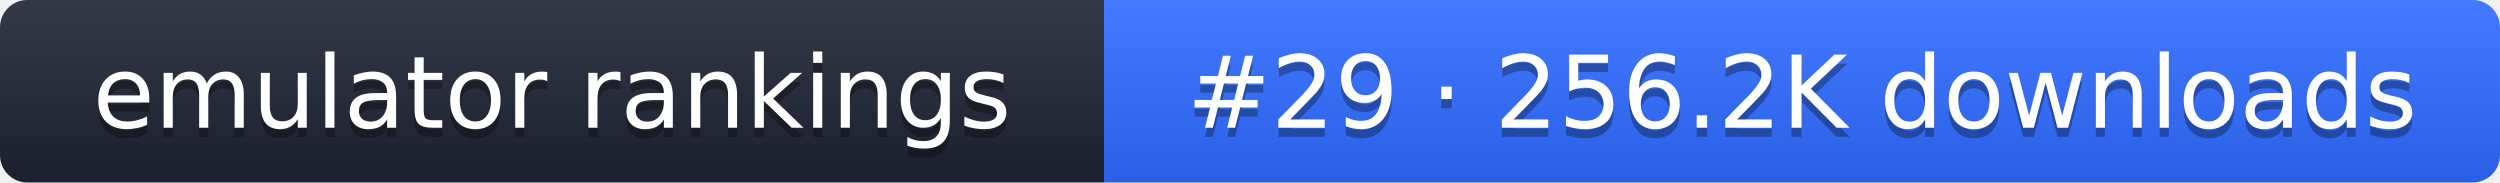
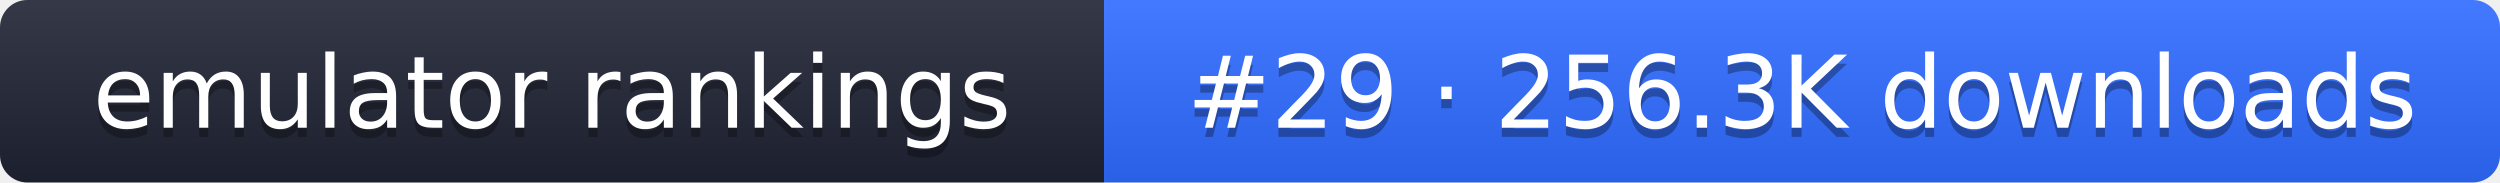
- <svg xmlns="http://www.w3.org/2000/svg" width="274" height="20" role="img" aria-label="emulator rankings: #29 · 256.2K downloads">
+ <svg xmlns="http://www.w3.org/2000/svg" width="274" height="20" role="img" aria-label="emulator rankings: #29 · 256.3K downloads">
  <linearGradient id="g" x2="0" y2="100%">
    <stop offset="0" stop-color="#fff" stop-opacity=".1" />
    <stop offset="1" stop-opacity=".1" />
  </linearGradient>
  <clipPath id="r">
    <rect width="274" height="20" rx="3" fill="#fff" />
  </clipPath>
  <g clip-path="url(#r)">
    <rect width="121" height="20" fill="#1f2433" />
    <rect x="121" width="153" height="20" fill="#2f6bff" />
    <rect width="274" height="20" fill="url(#g)" />
  </g>
  <g fill="#fff" text-anchor="middle" font-family="Verdana,DejaVu Sans,sans-serif" font-size="11">
    <text x="60.5" y="15" fill="#010101" fill-opacity=".3">emulator rankings</text>
    <text x="60.5" y="14">emulator rankings</text>
-     <text x="197.5" y="15" fill="#010101" fill-opacity=".3">#29 · 256.2K downloads</text>
-     <text x="197.5" y="14">#29 · 256.2K downloads</text>
+     <text x="197.5" y="15" fill="#010101" fill-opacity=".3">#29 · 256.3K downloads</text>
+     <text x="197.5" y="14">#29 · 256.3K downloads</text>
  </g>
</svg>
